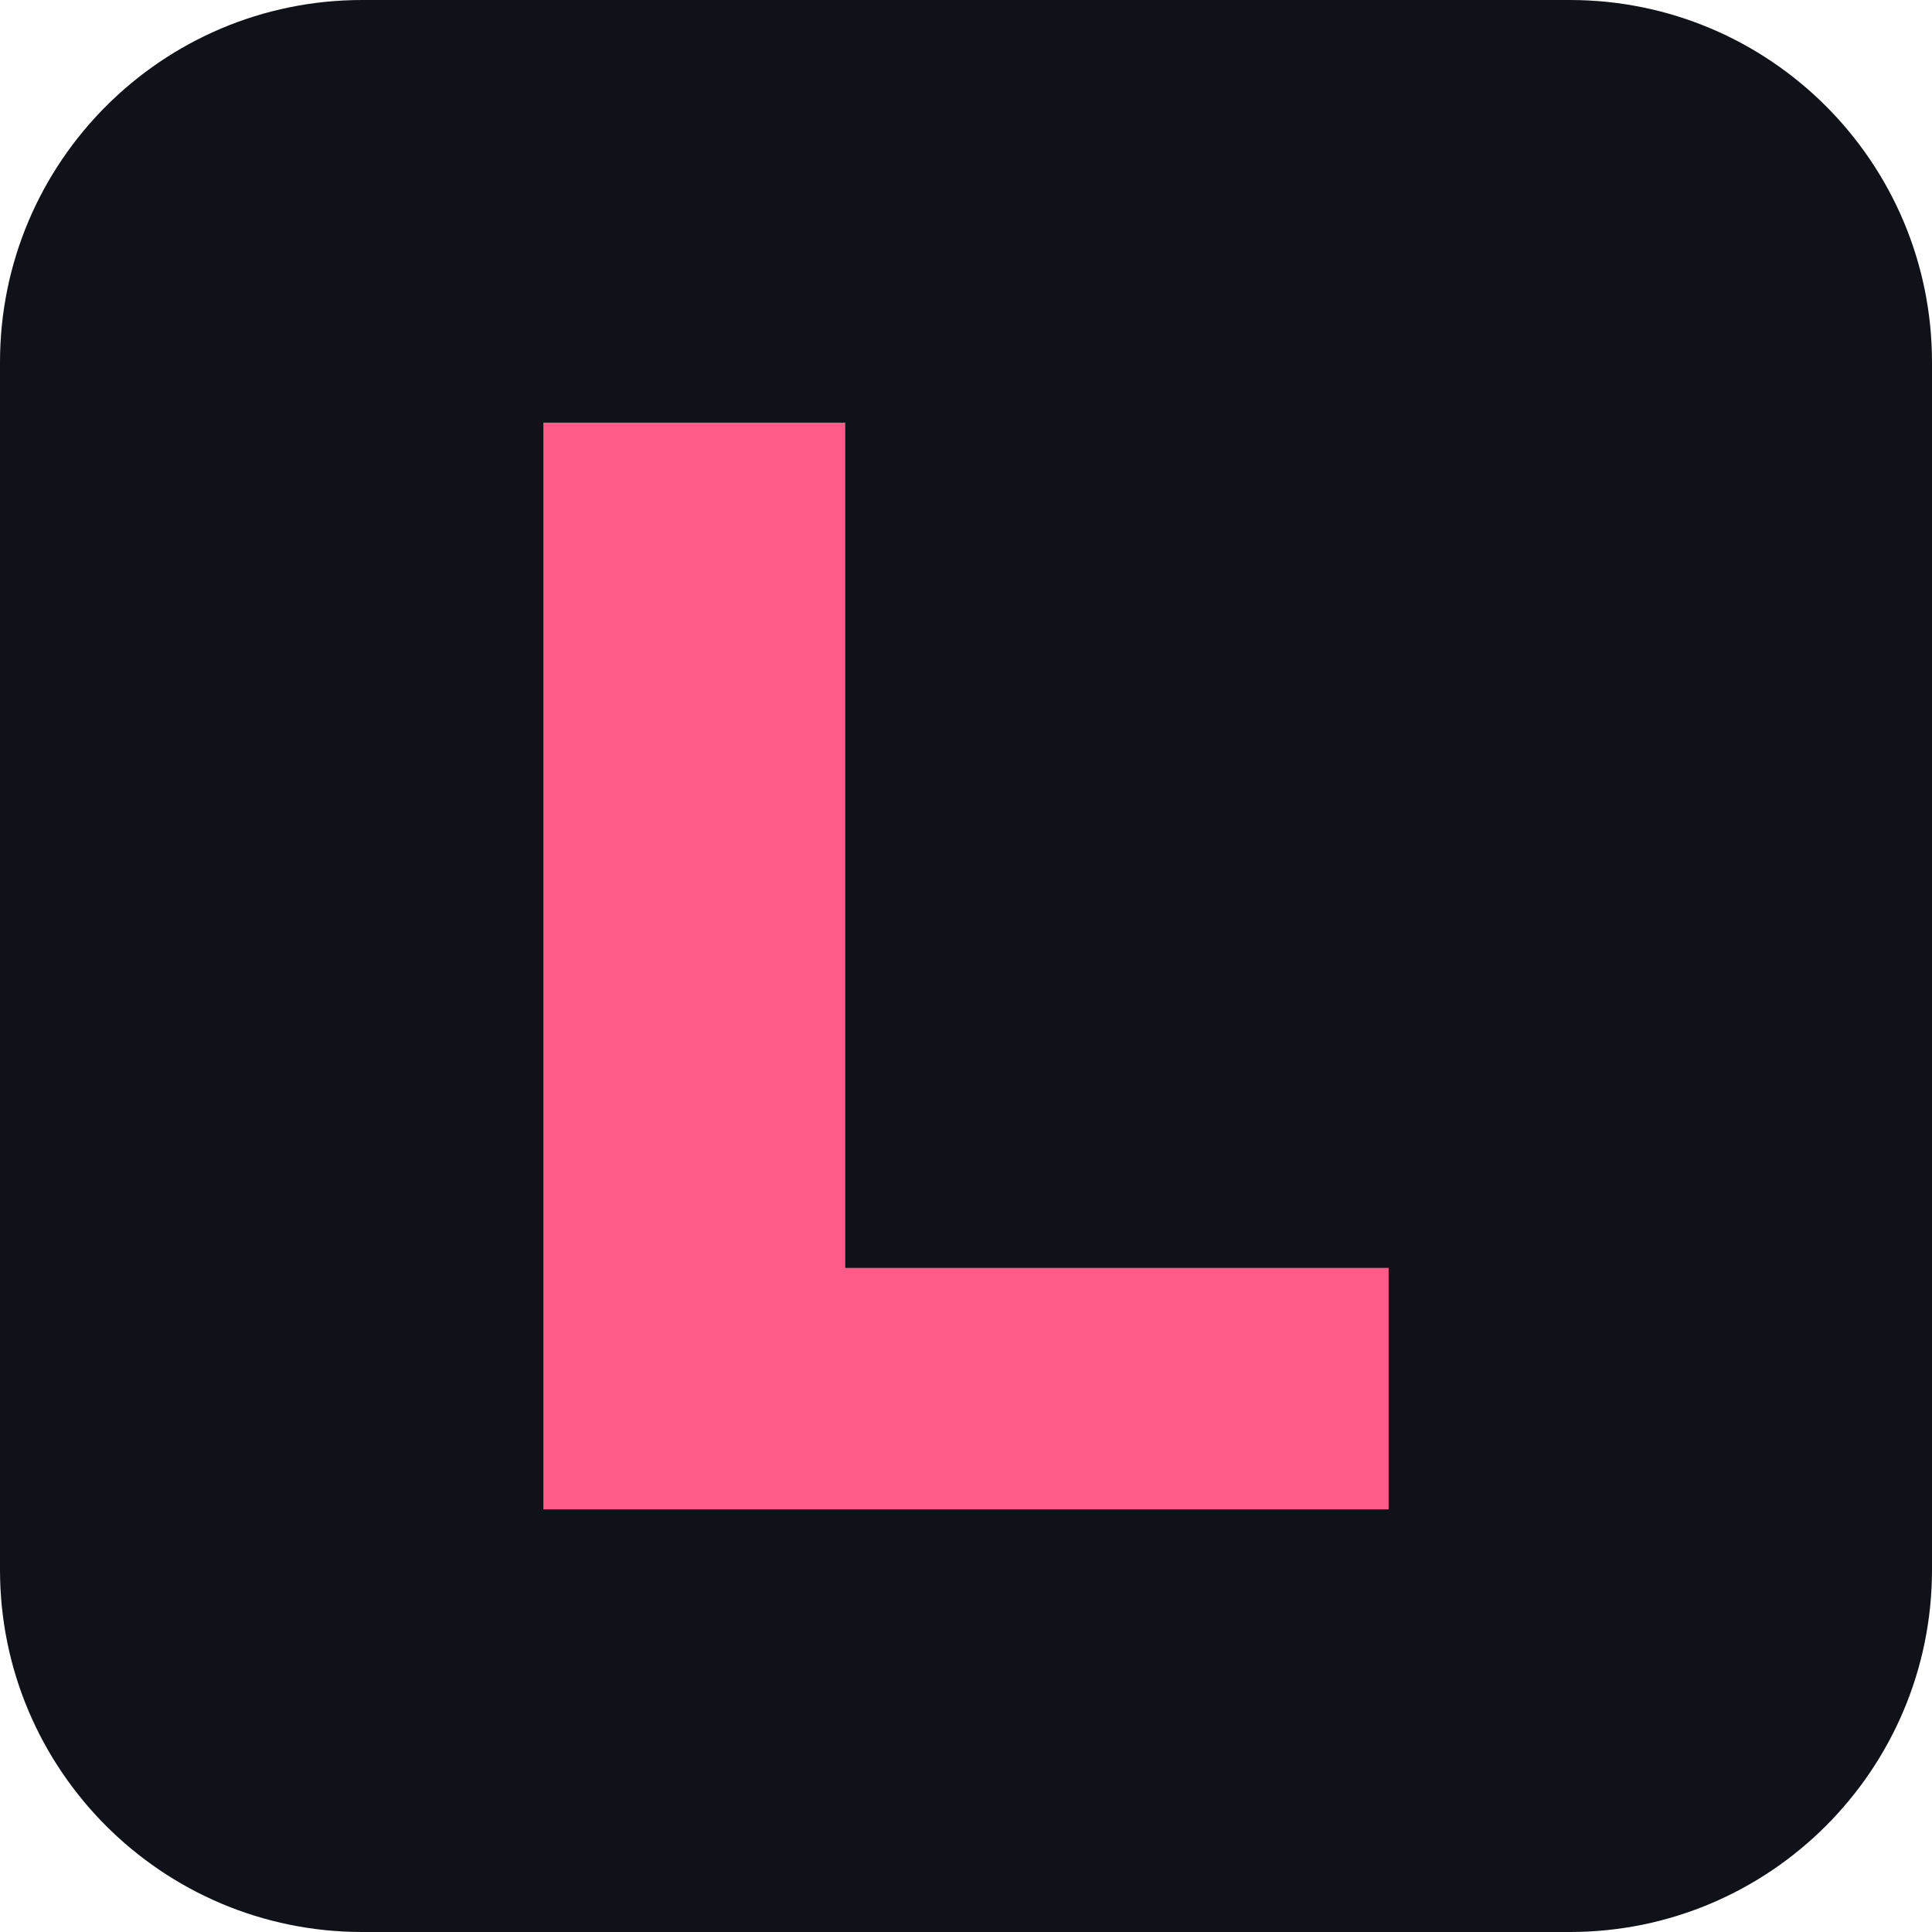
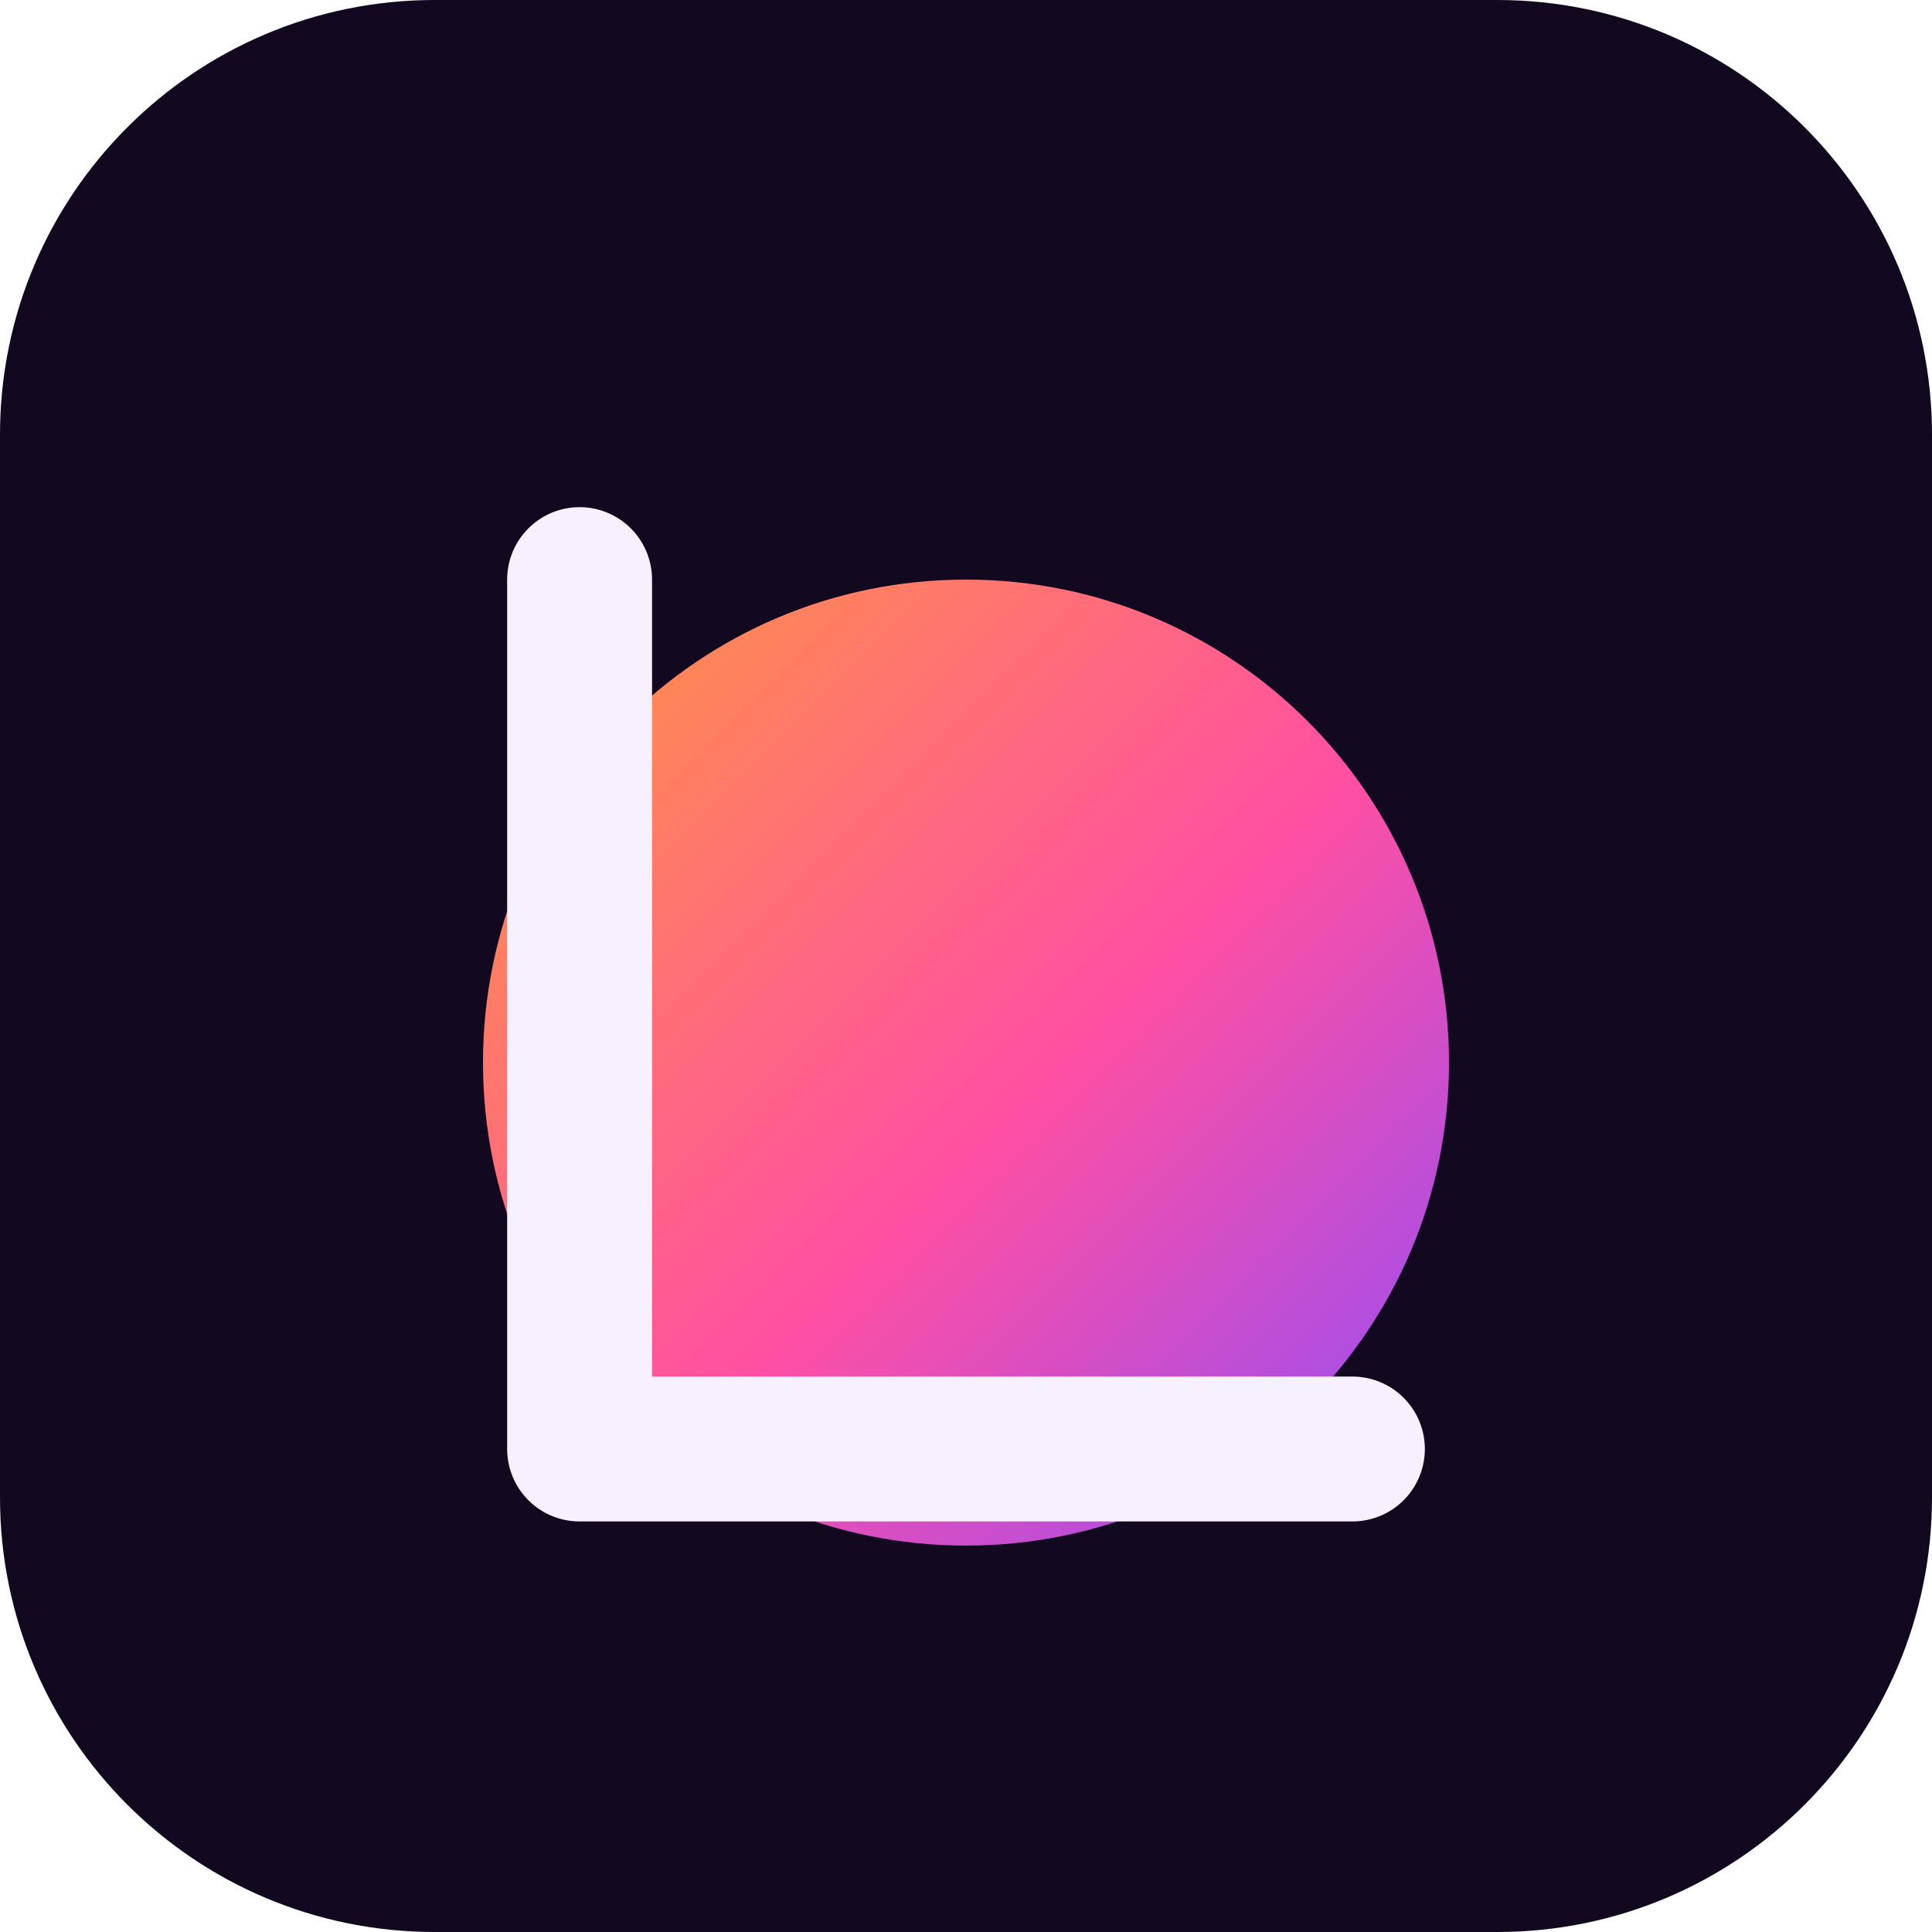
- <svg xmlns="http://www.w3.org/2000/svg" viewBox="0 0 32 32">
-   <rect width="32" height="32" rx="6" fill="#0f1218" />
-   <path d="M9 7v18h14v-4H14V7z" fill="#ff5c8a" />
+ <svg xmlns="http://www.w3.org/2000/svg" viewBox="0 0 40 40">
+   <defs>
+     <linearGradient id="g" x1="0" y1="0" x2="1" y2="1">
+       <stop offset="0" stop-color="#ff9a3c" />
+       <stop offset=".55" stop-color="#ff4fa3" />
+       <stop offset="1" stop-color="#8a4dff" />
+     </linearGradient>
+   </defs>
+   <rect width="40" height="40" rx="9" fill="#12081f" />
+   <circle cx="20" cy="22" r="10" fill="url(#g)" />
+   <path d="M12 12v18h16" fill="none" stroke="#f6f0ff" stroke-width="3" stroke-linecap="round" stroke-linejoin="round" />
</svg>
